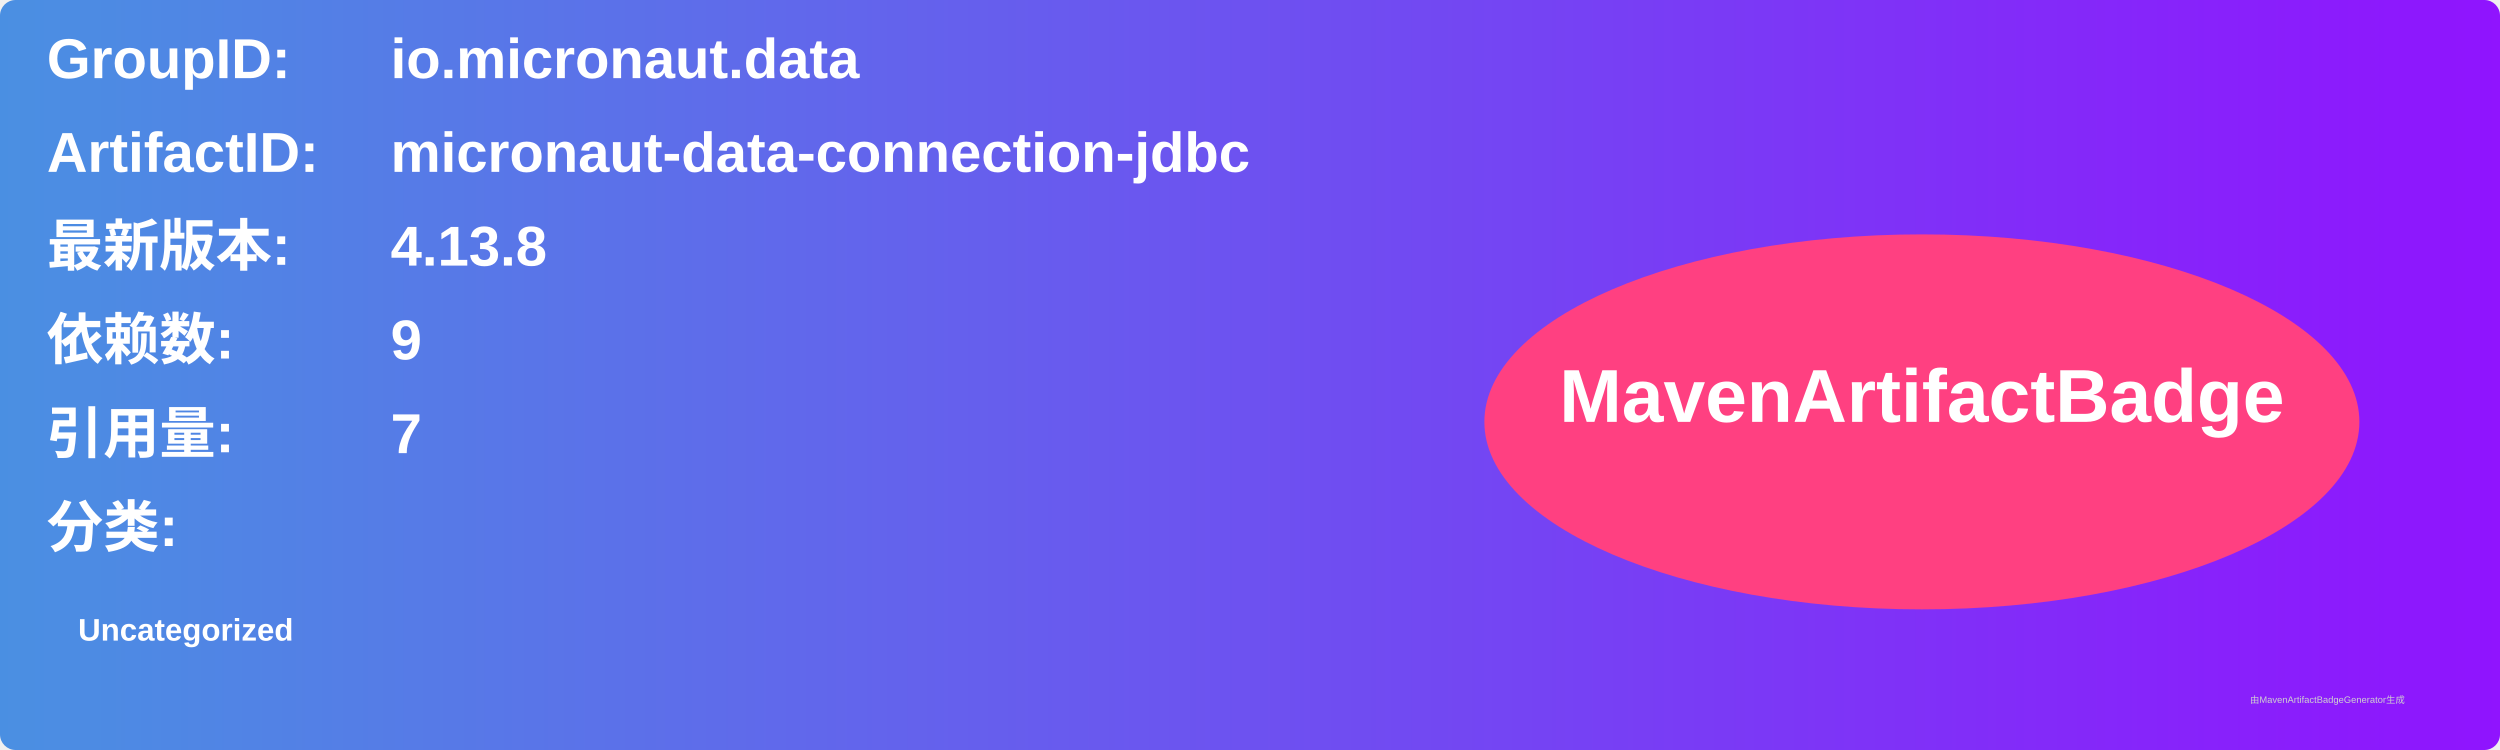
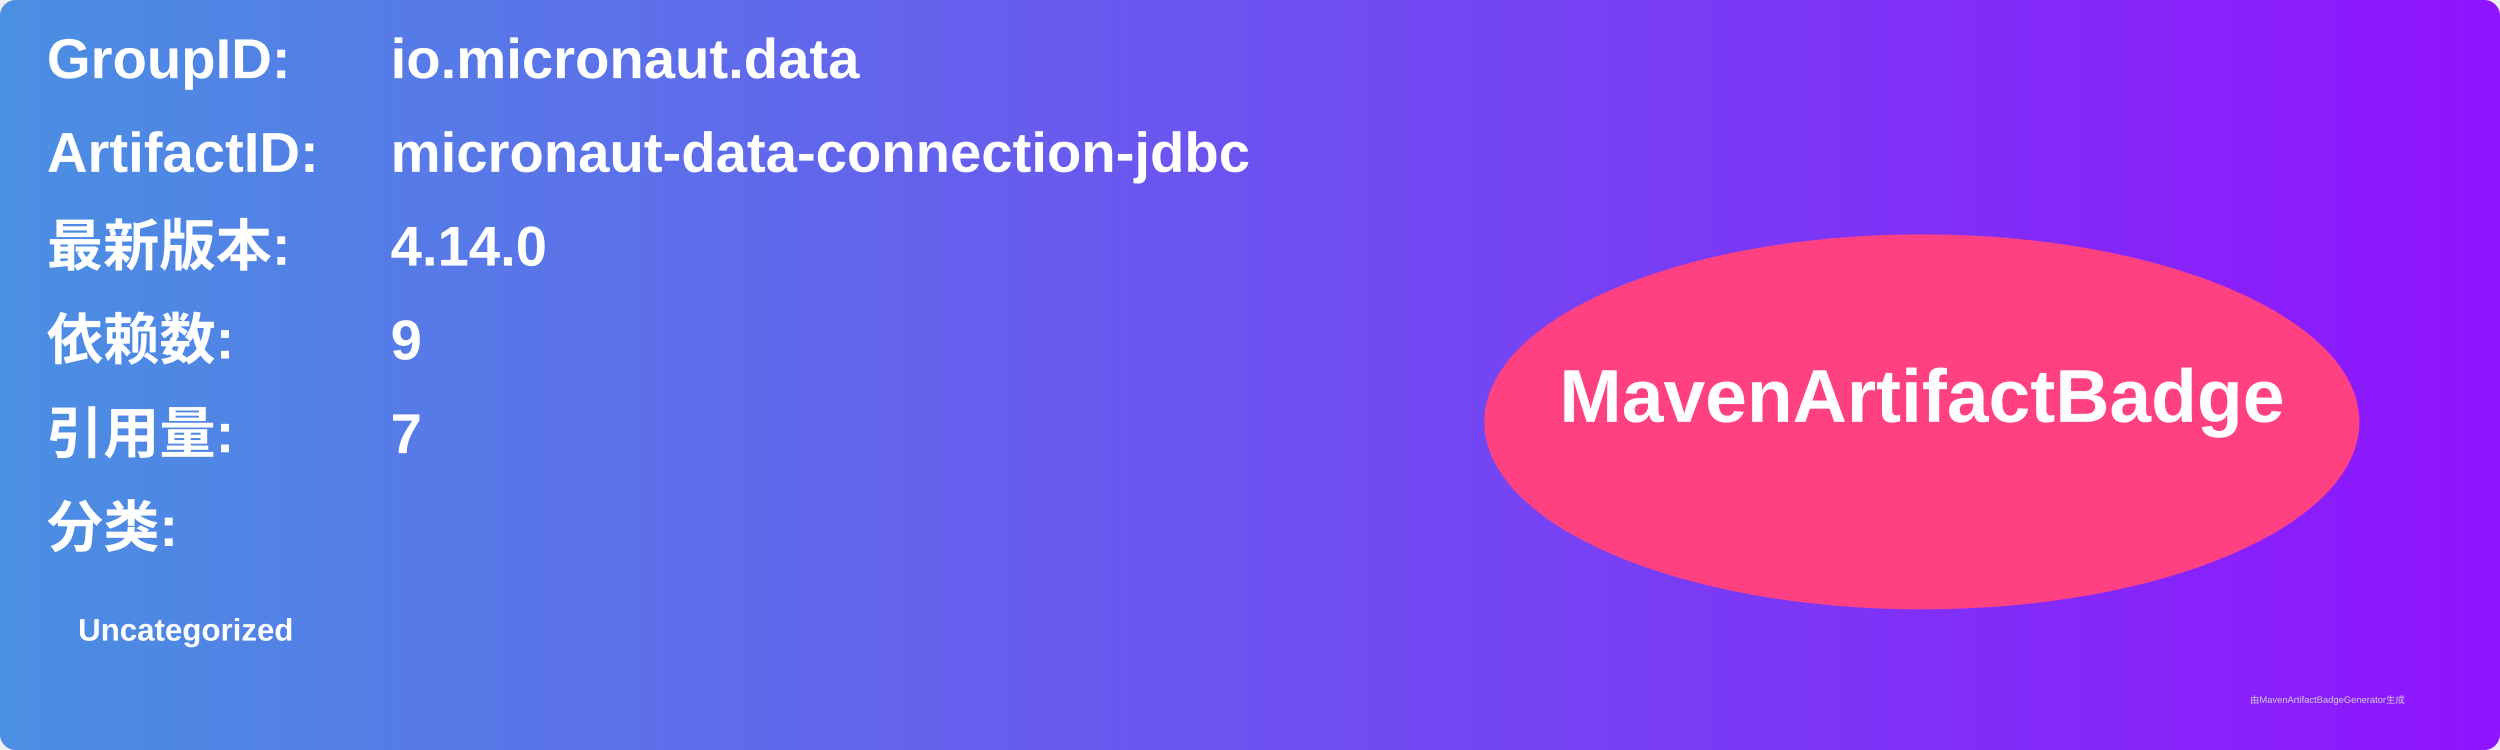
<svg xmlns="http://www.w3.org/2000/svg" width="800" height="240" viewBox="0 0 800 240">
  <linearGradient id="grad" x1="0%" y1="0%" x2="100%" y2="0%">
    <stop offset="0%" stop-color="#4a90e2" />
    <stop offset="100%" stop-color="#9013fe" />
  </linearGradient>
  <rect width="100%" height="100%" rx="5" ry="5" fill="url(#grad)" />
  <g transform="translate(15, 15)">
    <text x="0" y="10" font-family="Arial" font-size="18" fill="white" font-weight="bold" width="260">GroupID:</text>
    <text x="110" y="10" font-family="Arial" font-size="18" fill="white" font-weight="bold" width="460">io.micronaut.data</text>
    <text x="0" y="40" font-family="Arial" font-size="18" fill="white" font-weight="bold" width="260">ArtifactID:</text>
    <text x="110" y="40" font-family="Arial" font-size="18" fill="white" font-weight="bold" width="460">micronaut-data-connection-jdbc</text>
    <text x="0" y="70" font-family="Arial" font-size="18" fill="white" font-weight="bold">最新版本:</text>
    <text x="110" y="70" font-family="Arial" font-size="18" fill="white" font-weight="bold">
-       <tspan font-weight="bold">4.13.8</tspan>
+       <tspan font-weight="bold">4.14.0</tspan>
    </text>
    <text x="0" y="100" font-family="Arial" font-size="18" fill="white" font-weight="bold">依赖数: </text>
    <text x="110" y="100" font-family="Arial" font-size="18" fill="white">
      <tspan font-weight="bold">9</tspan>
    </text>
    <text x="0" y="130" font-family="Arial" font-size="18" fill="white" font-weight="bold">引用量: </text>
    <text x="110" y="130" font-family="Arial" font-size="18" fill="white">
      <tspan font-weight="bold">7</tspan>
    </text>
    <text x="0" y="160" font-family="Arial" font-size="18" fill="white" font-weight="bold">分类:</text>
    <text x="10" y="190" font-family="Arial" font-size="10" fill="white">
      <tspan font-weight="bold">Uncategorized</tspan>
    </text>
    <ellipse cx="600" cy="120" rx="140" ry="60" fill="#ff4081" />
    <text x="600" y="120" text-anchor="middle" font-family="Arial" font-size="24" fill="white" font-weight="bold">MavenArtifactBadge</text>
  </g>
  <text x="720" y="225" font-family="Arial" font-size="3" fill="#d0d0d0">由MavenArtifactBadgeGenerator生成</text>
</svg>
